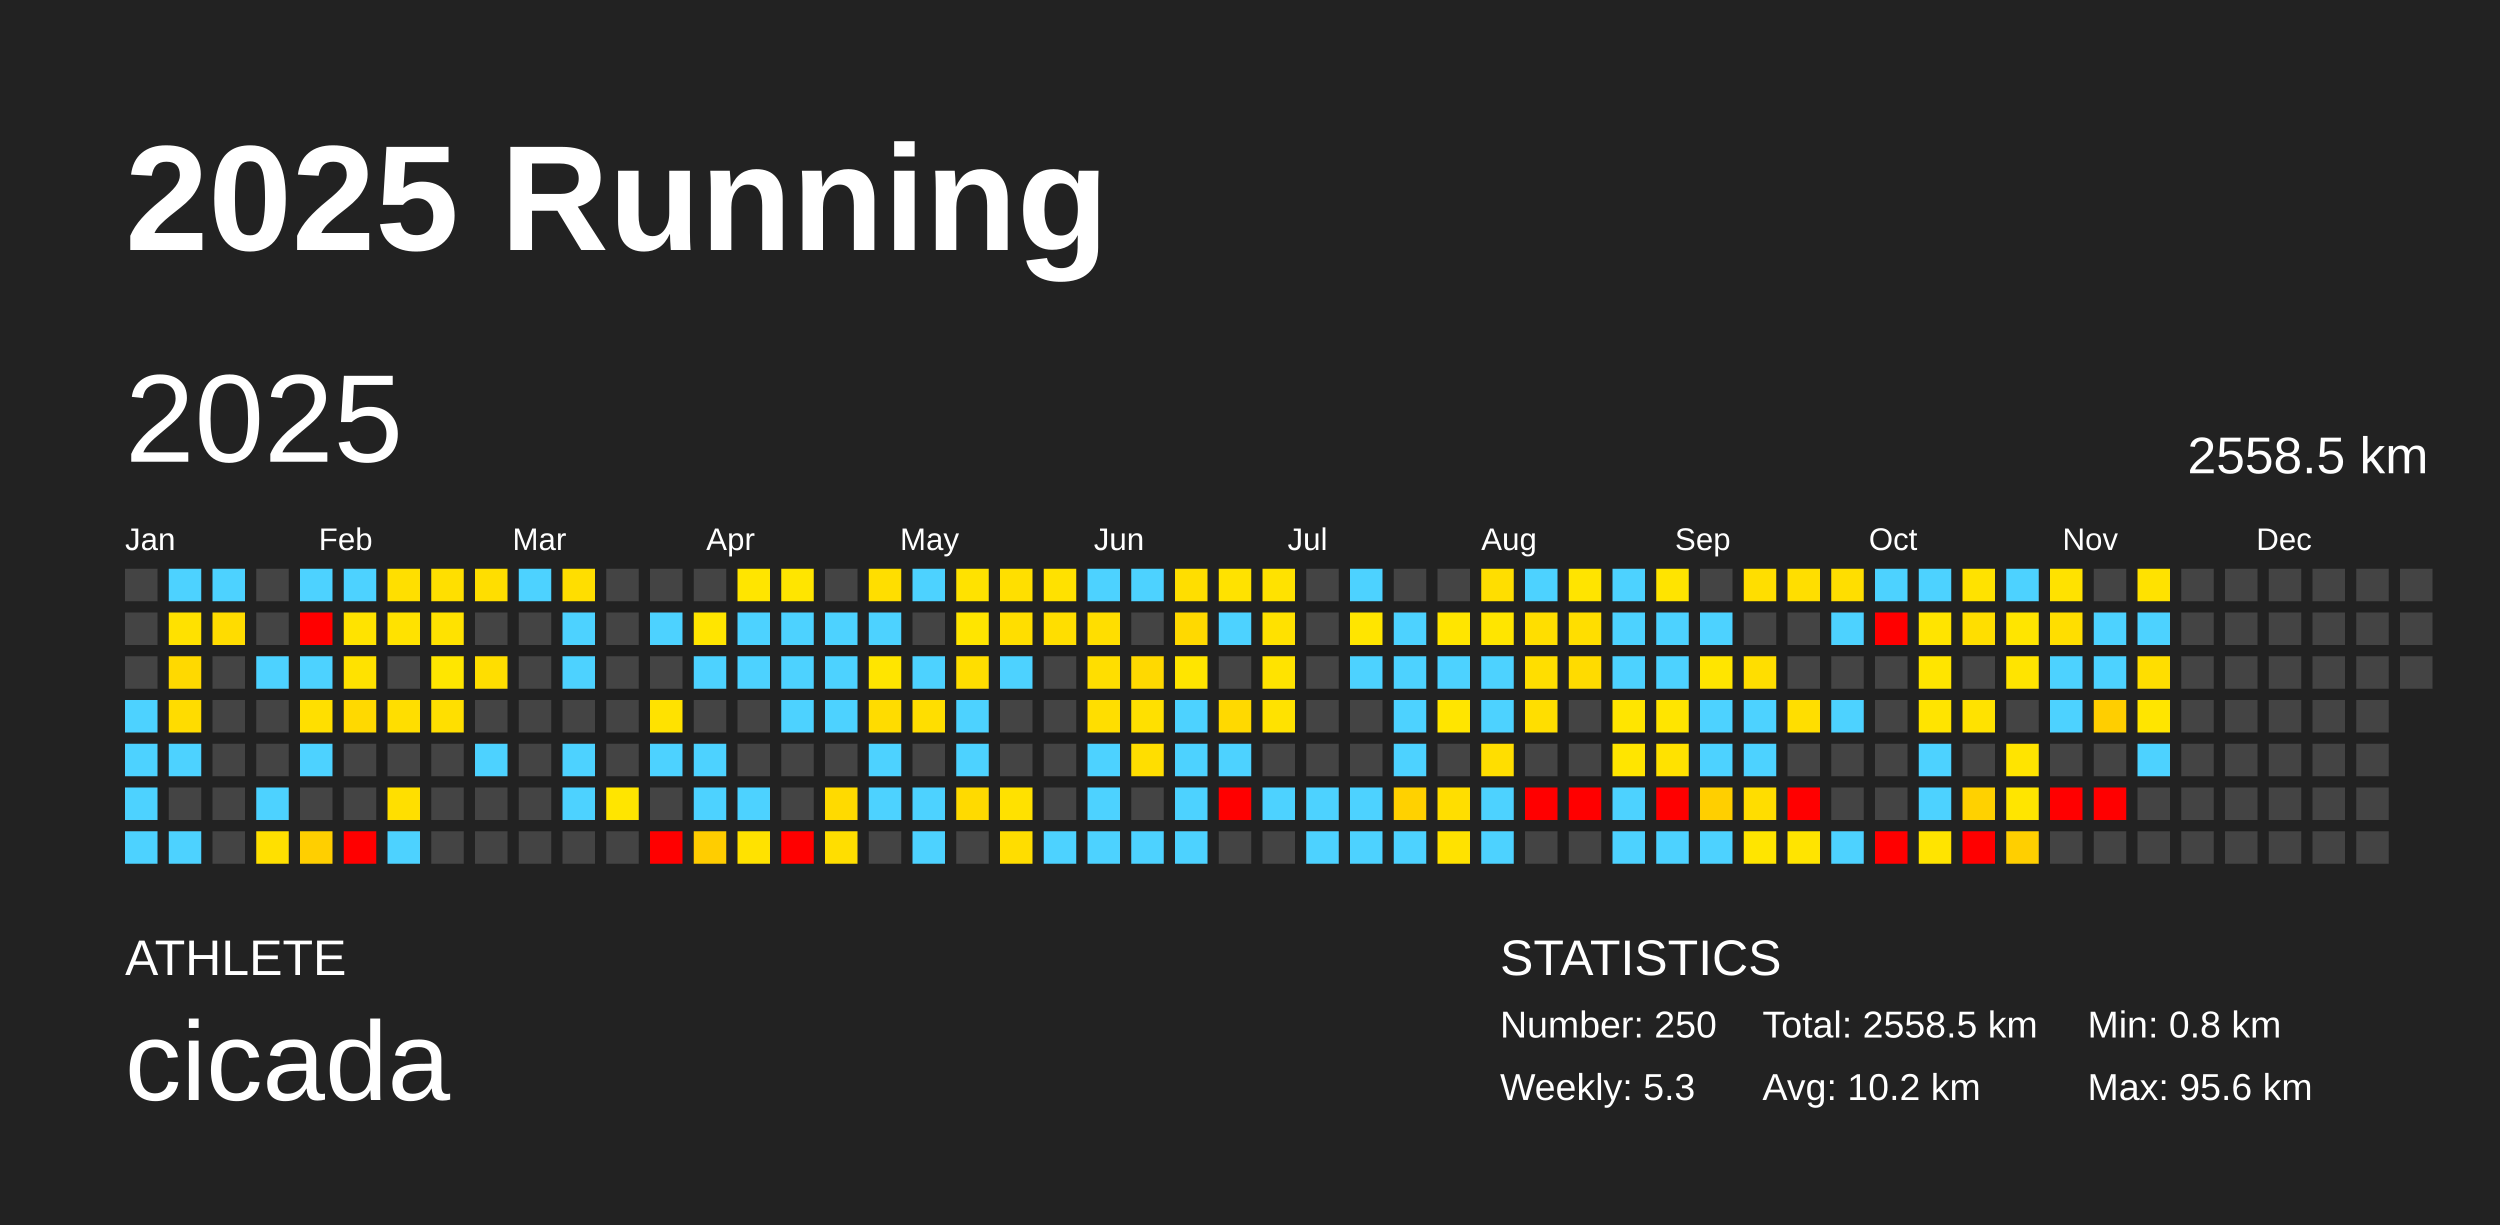
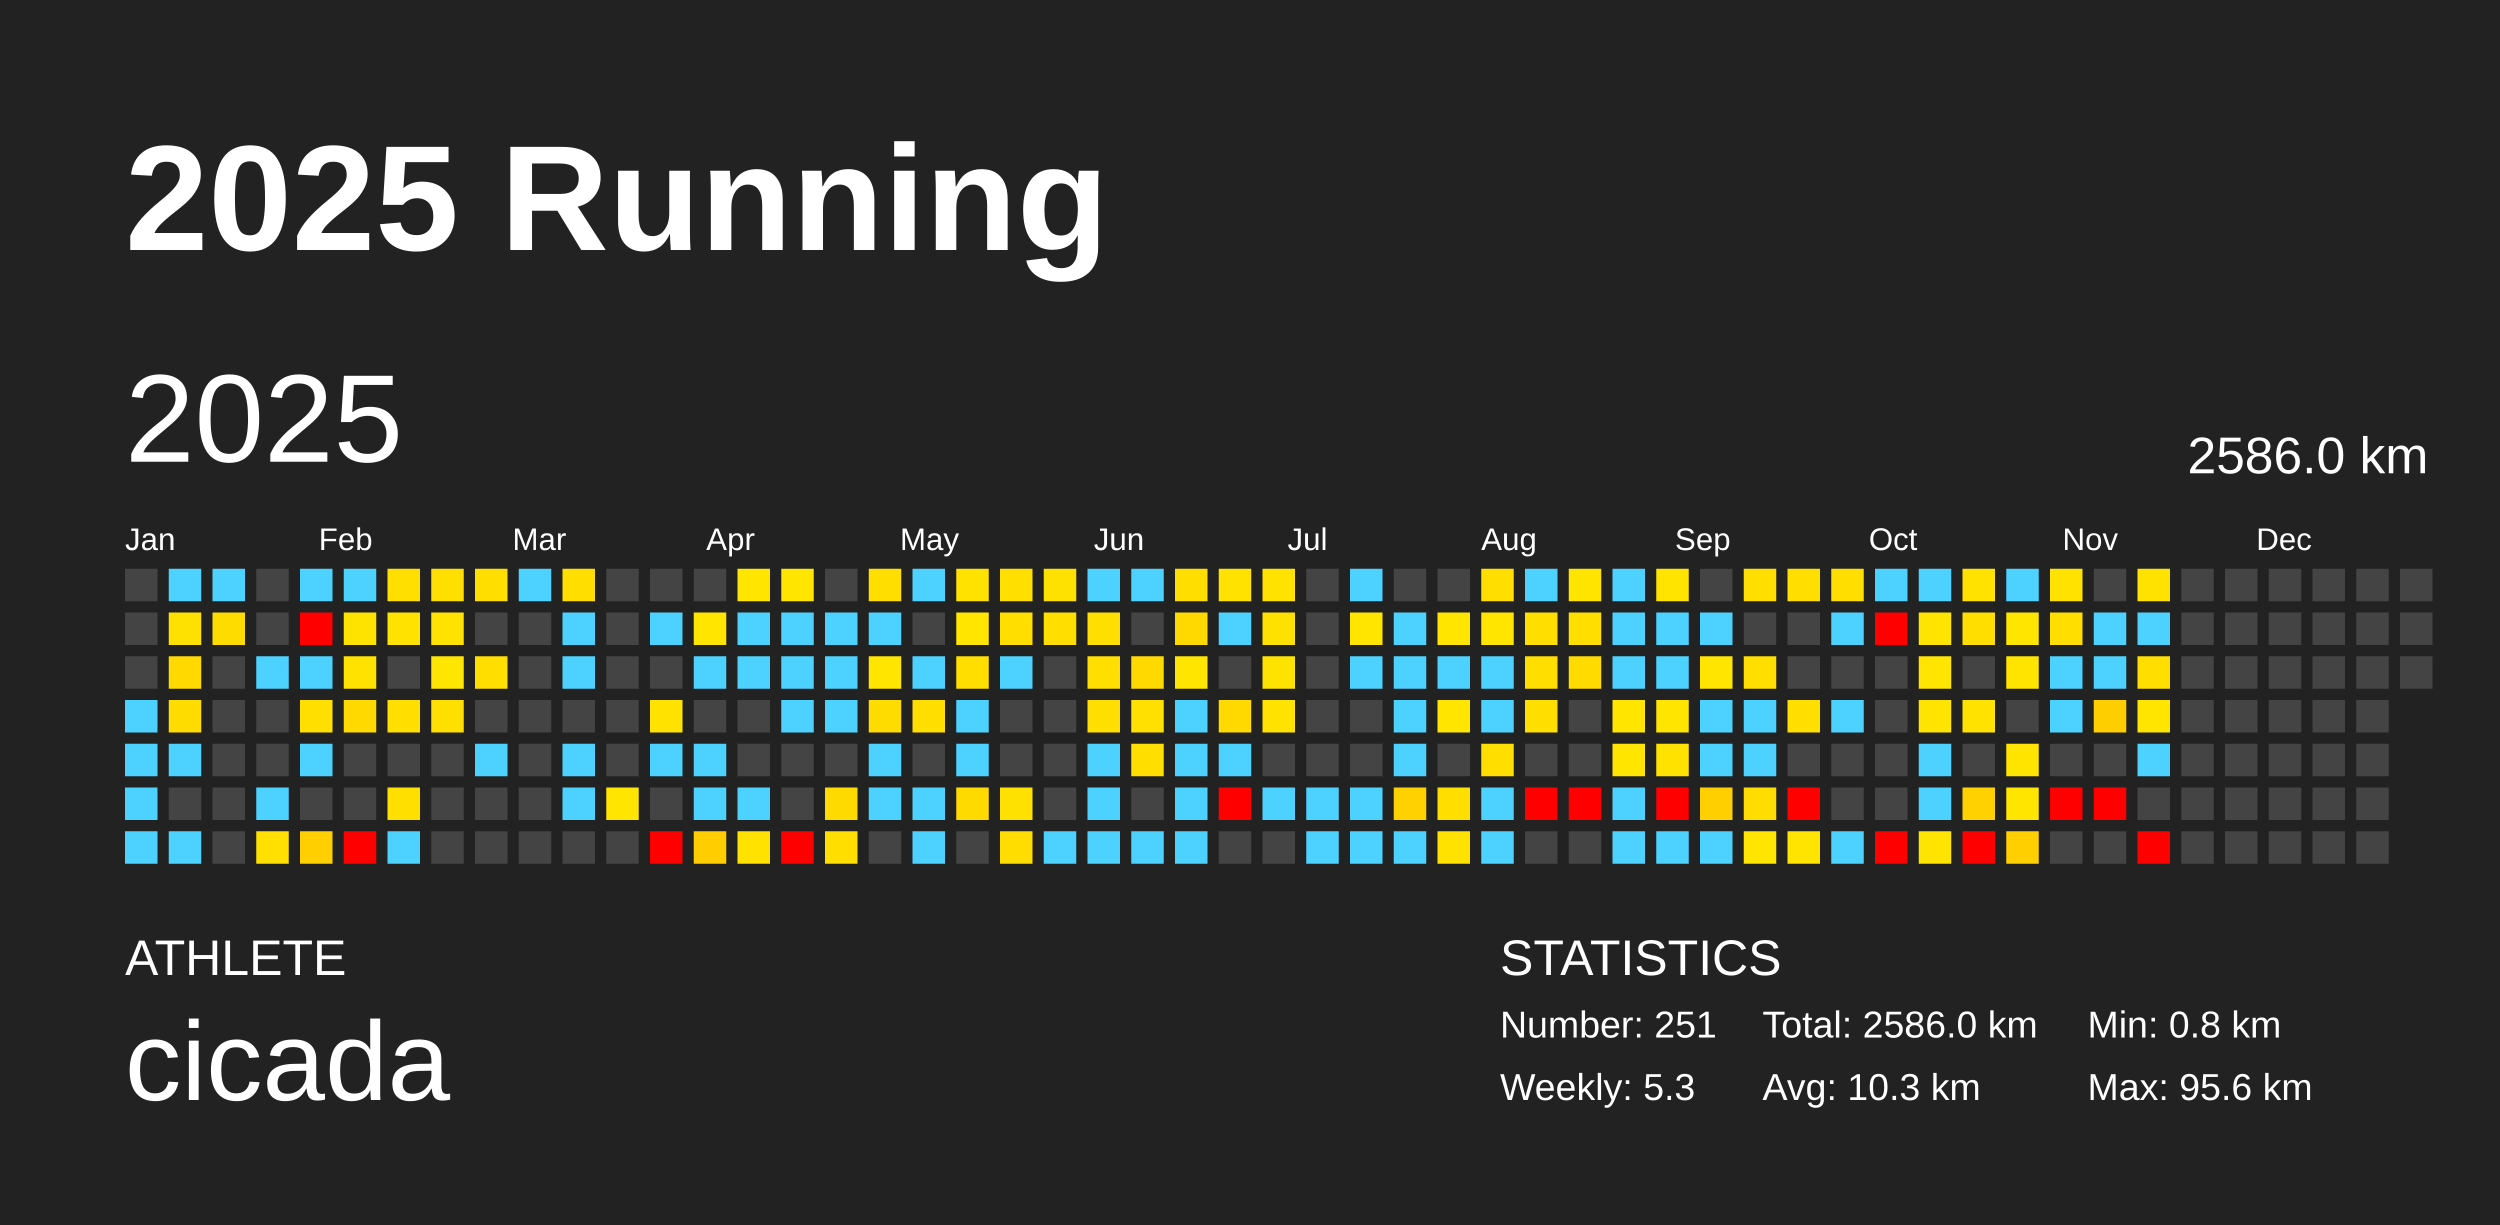
<svg xmlns="http://www.w3.org/2000/svg" baseProfile="full" height="98mm" version="1.1" viewBox="0,0,200,98" width="200mm">
  <defs />
  <rect fill="#222222" height="98" width="200" x="0" y="0" />
  <text fill="#FFFFFF" style="font-size:12px; font-family:Arial; font-weight:bold;" x="10" y="20">2025 Running</text>
  <text fill="#FFFFFF" style="font-size:4px; font-family:Arial" x="10" y="78">ATHLETE</text>
  <text fill="#FFFFFF" style="font-size:9px; font-family:Arial" x="10" y="88">cicada</text>
  <text fill="#FFFFFF" style="font-size:4px; font-family:Arial" x="120" y="78">STATISTICS</text>
-   <text fill="#FFFFFF" style="font-size:3px; font-family:Arial" x="120" y="83">Number: 250</text>
+   <text fill="#FFFFFF" style="font-size:3px; font-family:Arial" x="120" y="83">Number: 251</text>
  <text fill="#FFFFFF" style="font-size:3px; font-family:Arial" x="120" y="88">Weekly: 5.3</text>
-   <text fill="#FFFFFF" style="font-size:3px; font-family:Arial" x="141" y="83">Total: 2558.5 km</text>
-   <text fill="#FFFFFF" style="font-size:3px; font-family:Arial" x="141" y="88">Avg: 10.2 km</text>
+   <text fill="#FFFFFF" style="font-size:3px; font-family:Arial" x="141" y="83">Total: 2586.0 km</text>
+   <text fill="#FFFFFF" style="font-size:3px; font-family:Arial" x="141" y="88">Avg: 10.3 km</text>
  <text fill="#FFFFFF" style="font-size:3px; font-family:Arial" x="167" y="83">Min: 0.8 km</text>
  <text fill="#FFFFFF" style="font-size:3px; font-family:Arial" x="167" y="88">Max: 95.6 km</text>
  <text dominant-baseline="hanging" fill="#FFFFFF" style="font-size:10.0px; font-family:Arial;" x="10" y="30">2025</text>
-   <text dominant-baseline="hanging" fill="#FFFFFF" style="font-size:4.125px; font-family:Arial;" x="175" y="35">2558.5 km</text>
+   <text dominant-baseline="hanging" fill="#FFFFFF" style="font-size:4.125px; font-family:Arial;" x="175" y="35">2586.0 km</text>
  <text fill="#FFFFFF" style="font-size:2.5px; font-family:Arial" x="10.0" y="44">Jan</text>
  <text fill="#FFFFFF" style="font-size:2.5px; font-family:Arial" x="25.5" y="44">Feb</text>
  <text fill="#FFFFFF" style="font-size:2.5px; font-family:Arial" x="41.0" y="44">Mar</text>
  <text fill="#FFFFFF" style="font-size:2.5px; font-family:Arial" x="56.5" y="44">Apr</text>
  <text fill="#FFFFFF" style="font-size:2.5px; font-family:Arial" x="72.0" y="44">May</text>
  <text fill="#FFFFFF" style="font-size:2.5px; font-family:Arial" x="87.5" y="44">Jun</text>
  <text fill="#FFFFFF" style="font-size:2.5px; font-family:Arial" x="103.0" y="44">Jul</text>
  <text fill="#FFFFFF" style="font-size:2.5px; font-family:Arial" x="118.5" y="44">Aug</text>
  <text fill="#FFFFFF" style="font-size:2.5px; font-family:Arial" x="134.0" y="44">Sep</text>
  <text fill="#FFFFFF" style="font-size:2.5px; font-family:Arial" x="149.5" y="44">Oct</text>
  <text fill="#FFFFFF" style="font-size:2.5px; font-family:Arial" x="165.0" y="44">Nov</text>
  <text fill="#FFFFFF" style="font-size:2.5px; font-family:Arial" x="180.5" y="44">Dec</text>
  <rect fill="#444444" height="2.6" width="2.6" x="10.0" y="45.5" />
  <rect fill="#444444" height="2.6" width="2.6" x="10.0" y="49.0" />
  <rect fill="#444444" height="2.6" width="2.6" x="10.0" y="52.5" />
  <rect fill="#4dd2ff" height="2.6" width="2.6" x="10.0" y="56.0" />
  <rect fill="#4dd2ff" height="2.6" width="2.6" x="10.0" y="59.5" />
  <rect fill="#4dd2ff" height="2.6" width="2.6" x="10.0" y="63.0" />
  <rect fill="#4dd2ff" height="2.6" width="2.6" x="10.0" y="66.5" />
  <rect fill="#4dd2ff" height="2.6" width="2.6" x="13.5" y="45.5" />
  <rect fill="#ffe100" height="2.6" width="2.6" x="13.5" y="49.0" />
  <rect fill="#ffd900" height="2.6" width="2.6" x="13.5" y="52.5" />
  <rect fill="#ffdc00" height="2.6" width="2.6" x="13.5" y="56.0" />
  <rect fill="#4dd2ff" height="2.6" width="2.6" x="13.5" y="59.5" />
  <rect fill="#444444" height="2.6" width="2.6" x="13.5" y="63.0" />
  <rect fill="#4dd2ff" height="2.6" width="2.6" x="13.5" y="66.5" />
  <rect fill="#4dd2ff" height="2.6" width="2.6" x="17.0" y="45.5" />
  <rect fill="#ffdc00" height="2.6" width="2.6" x="17.0" y="49.0" />
  <rect fill="#444444" height="2.6" width="2.6" x="17.0" y="52.5" />
  <rect fill="#444444" height="2.6" width="2.6" x="17.0" y="56.0" />
  <rect fill="#444444" height="2.6" width="2.6" x="17.0" y="59.5" />
  <rect fill="#444444" height="2.6" width="2.6" x="17.0" y="63.0" />
  <rect fill="#444444" height="2.6" width="2.6" x="17.0" y="66.5" />
  <rect fill="#444444" height="2.6" width="2.6" x="20.5" y="45.5" />
  <rect fill="#444444" height="2.6" width="2.6" x="20.5" y="49.0" />
  <rect fill="#4dd2ff" height="2.6" width="2.6" x="20.5" y="52.5" />
  <rect fill="#444444" height="2.6" width="2.6" x="20.5" y="56.0" />
  <rect fill="#444444" height="2.6" width="2.6" x="20.5" y="59.5" />
  <rect fill="#4dd2ff" height="2.6" width="2.6" x="20.5" y="63.0" />
  <rect fill="#ffe000" height="2.6" width="2.6" x="20.5" y="66.5" />
  <rect fill="#4dd2ff" height="2.6" width="2.6" x="24.0" y="45.5" />
  <rect fill="red" height="2.6" width="2.6" x="24.0" y="49.0" />
  <rect fill="#4dd2ff" height="2.6" width="2.6" x="24.0" y="52.5" />
  <rect fill="#ffdf00" height="2.6" width="2.6" x="24.0" y="56.0" />
  <rect fill="#4dd2ff" height="2.6" width="2.6" x="24.0" y="59.5" />
  <rect fill="#444444" height="2.6" width="2.6" x="24.0" y="63.0" />
  <rect fill="#ffcf00" height="2.6" width="2.6" x="24.0" y="66.5" />
  <rect fill="#4dd2ff" height="2.6" width="2.6" x="27.5" y="45.5" />
  <rect fill="#ffe300" height="2.6" width="2.6" x="27.5" y="49.0" />
  <rect fill="#ffe200" height="2.6" width="2.6" x="27.5" y="52.5" />
  <rect fill="#ffd900" height="2.6" width="2.6" x="27.5" y="56.0" />
  <rect fill="#444444" height="2.6" width="2.6" x="27.5" y="59.5" />
  <rect fill="#444444" height="2.6" width="2.6" x="27.5" y="63.0" />
  <rect fill="red" height="2.6" width="2.6" x="27.5" y="66.5" />
  <rect fill="#ffdf00" height="2.6" width="2.6" x="31.0" y="45.5" />
  <rect fill="#ffe200" height="2.6" width="2.6" x="31.0" y="49.0" />
  <rect fill="#444444" height="2.6" width="2.6" x="31.0" y="52.5" />
  <rect fill="#ffde00" height="2.6" width="2.6" x="31.0" y="56.0" />
  <rect fill="#444444" height="2.6" width="2.6" x="31.0" y="59.5" />
  <rect fill="#ffdf00" height="2.6" width="2.6" x="31.0" y="63.0" />
  <rect fill="#4dd2ff" height="2.6" width="2.6" x="31.0" y="66.5" />
  <rect fill="#ffdf00" height="2.6" width="2.6" x="34.5" y="45.5" />
  <rect fill="#ffe200" height="2.6" width="2.6" x="34.5" y="49.0" />
  <rect fill="#ffe600" height="2.6" width="2.6" x="34.5" y="52.5" />
  <rect fill="#ffdf00" height="2.6" width="2.6" x="34.5" y="56.0" />
  <rect fill="#444444" height="2.6" width="2.6" x="34.5" y="59.5" />
  <rect fill="#444444" height="2.6" width="2.6" x="34.5" y="63.0" />
  <rect fill="#444444" height="2.6" width="2.6" x="34.5" y="66.5" />
  <rect fill="#ffde00" height="2.6" width="2.6" x="38.0" y="45.5" />
  <rect fill="#444444" height="2.6" width="2.6" x="38.0" y="49.0" />
  <rect fill="#ffde00" height="2.6" width="2.6" x="38.0" y="52.5" />
  <rect fill="#444444" height="2.6" width="2.6" x="38.0" y="56.0" />
  <rect fill="#4dd2ff" height="2.6" width="2.6" x="38.0" y="59.5" />
  <rect fill="#444444" height="2.6" width="2.6" x="38.0" y="63.0" />
  <rect fill="#444444" height="2.6" width="2.6" x="38.0" y="66.5" />
  <rect fill="#4dd2ff" height="2.6" width="2.6" x="41.5" y="45.5" />
  <rect fill="#444444" height="2.6" width="2.6" x="41.5" y="49.0" />
  <rect fill="#444444" height="2.6" width="2.6" x="41.5" y="52.5" />
  <rect fill="#444444" height="2.6" width="2.6" x="41.5" y="56.0" />
  <rect fill="#444444" height="2.6" width="2.6" x="41.5" y="59.5" />
  <rect fill="#444444" height="2.6" width="2.6" x="41.5" y="63.0" />
  <rect fill="#444444" height="2.6" width="2.6" x="41.5" y="66.5" />
  <rect fill="#ffde00" height="2.6" width="2.6" x="45.0" y="45.5" />
  <rect fill="#4dd2ff" height="2.6" width="2.6" x="45.0" y="49.0" />
  <rect fill="#4dd2ff" height="2.6" width="2.6" x="45.0" y="52.5" />
  <rect fill="#444444" height="2.6" width="2.6" x="45.0" y="56.0" />
  <rect fill="#4dd2ff" height="2.6" width="2.6" x="45.0" y="59.5" />
  <rect fill="#4dd2ff" height="2.6" width="2.6" x="45.0" y="63.0" />
  <rect fill="#444444" height="2.6" width="2.6" x="45.0" y="66.5" />
  <rect fill="#444444" height="2.6" width="2.6" x="48.5" y="45.5" />
  <rect fill="#444444" height="2.6" width="2.6" x="48.5" y="49.0" />
  <rect fill="#444444" height="2.6" width="2.6" x="48.5" y="52.5" />
  <rect fill="#444444" height="2.6" width="2.6" x="48.5" y="56.0" />
  <rect fill="#444444" height="2.6" width="2.6" x="48.5" y="59.5" />
  <rect fill="#ffe500" height="2.6" width="2.6" x="48.5" y="63.0" />
  <rect fill="#444444" height="2.6" width="2.6" x="48.5" y="66.5" />
  <rect fill="#444444" height="2.6" width="2.6" x="52.0" y="45.5" />
  <rect fill="#4dd2ff" height="2.6" width="2.6" x="52.0" y="49.0" />
  <rect fill="#444444" height="2.6" width="2.6" x="52.0" y="52.5" />
  <rect fill="#ffe200" height="2.6" width="2.6" x="52.0" y="56.0" />
  <rect fill="#4dd2ff" height="2.6" width="2.6" x="52.0" y="59.5" />
  <rect fill="#444444" height="2.6" width="2.6" x="52.0" y="63.0" />
  <rect fill="red" height="2.6" width="2.6" x="52.0" y="66.5" />
  <rect fill="#444444" height="2.6" width="2.6" x="55.5" y="45.5" />
  <rect fill="#ffe500" height="2.6" width="2.6" x="55.5" y="49.0" />
  <rect fill="#4dd2ff" height="2.6" width="2.6" x="55.5" y="52.5" />
  <rect fill="#444444" height="2.6" width="2.6" x="55.5" y="56.0" />
  <rect fill="#4dd2ff" height="2.6" width="2.6" x="55.5" y="59.5" />
  <rect fill="#4dd2ff" height="2.6" width="2.6" x="55.5" y="63.0" />
  <rect fill="#ffcd00" height="2.6" width="2.6" x="55.5" y="66.5" />
  <rect fill="#ffe500" height="2.6" width="2.6" x="59.0" y="45.5" />
  <rect fill="#4dd2ff" height="2.6" width="2.6" x="59.0" y="49.0" />
  <rect fill="#4dd2ff" height="2.6" width="2.6" x="59.0" y="52.5" />
  <rect fill="#444444" height="2.6" width="2.6" x="59.0" y="56.0" />
  <rect fill="#444444" height="2.6" width="2.6" x="59.0" y="59.5" />
  <rect fill="#4dd2ff" height="2.6" width="2.6" x="59.0" y="63.0" />
  <rect fill="#ffe200" height="2.6" width="2.6" x="59.0" y="66.5" />
  <rect fill="#ffe500" height="2.6" width="2.6" x="62.5" y="45.5" />
  <rect fill="#4dd2ff" height="2.6" width="2.6" x="62.5" y="49.0" />
  <rect fill="#4dd2ff" height="2.6" width="2.6" x="62.5" y="52.5" />
  <rect fill="#4dd2ff" height="2.6" width="2.6" x="62.5" y="56.0" />
  <rect fill="#444444" height="2.6" width="2.6" x="62.5" y="59.5" />
  <rect fill="#444444" height="2.6" width="2.6" x="62.5" y="63.0" />
  <rect fill="red" height="2.6" width="2.6" x="62.5" y="66.5" />
  <rect fill="#444444" height="2.6" width="2.6" x="66.0" y="45.5" />
  <rect fill="#4dd2ff" height="2.6" width="2.6" x="66.0" y="49.0" />
  <rect fill="#4dd2ff" height="2.6" width="2.6" x="66.0" y="52.5" />
  <rect fill="#4dd2ff" height="2.6" width="2.6" x="66.0" y="56.0" />
  <rect fill="#444444" height="2.6" width="2.6" x="66.0" y="59.5" />
  <rect fill="#ffda00" height="2.6" width="2.6" x="66.0" y="63.0" />
  <rect fill="#ffde00" height="2.6" width="2.6" x="66.0" y="66.5" />
  <rect fill="#ffde00" height="2.6" width="2.6" x="69.5" y="45.5" />
  <rect fill="#4dd2ff" height="2.6" width="2.6" x="69.5" y="49.0" />
  <rect fill="#ffe500" height="2.6" width="2.6" x="69.5" y="52.5" />
  <rect fill="#ffdc00" height="2.6" width="2.6" x="69.5" y="56.0" />
  <rect fill="#4dd2ff" height="2.6" width="2.6" x="69.5" y="59.5" />
  <rect fill="#4dd2ff" height="2.6" width="2.6" x="69.5" y="63.0" />
  <rect fill="#444444" height="2.6" width="2.6" x="69.5" y="66.5" />
  <rect fill="#4dd2ff" height="2.6" width="2.6" x="73.0" y="45.5" />
  <rect fill="#444444" height="2.6" width="2.6" x="73.0" y="49.0" />
  <rect fill="#4dd2ff" height="2.6" width="2.6" x="73.0" y="52.5" />
  <rect fill="#ffde00" height="2.6" width="2.6" x="73.0" y="56.0" />
  <rect fill="#444444" height="2.6" width="2.6" x="73.0" y="59.5" />
  <rect fill="#4dd2ff" height="2.6" width="2.6" x="73.0" y="63.0" />
  <rect fill="#4dd2ff" height="2.6" width="2.6" x="73.0" y="66.5" />
  <rect fill="#ffe200" height="2.6" width="2.6" x="76.5" y="45.5" />
  <rect fill="#ffe500" height="2.6" width="2.6" x="76.5" y="49.0" />
  <rect fill="#ffde00" height="2.6" width="2.6" x="76.5" y="52.5" />
  <rect fill="#4dd2ff" height="2.6" width="2.6" x="76.5" y="56.0" />
  <rect fill="#4dd2ff" height="2.6" width="2.6" x="76.5" y="59.5" />
  <rect fill="#ffda00" height="2.6" width="2.6" x="76.5" y="63.0" />
  <rect fill="#444444" height="2.6" width="2.6" x="76.5" y="66.5" />
  <rect fill="#ffdf00" height="2.6" width="2.6" x="80.0" y="45.5" />
  <rect fill="#ffde00" height="2.6" width="2.6" x="80.0" y="49.0" />
  <rect fill="#4dd2ff" height="2.6" width="2.6" x="80.0" y="52.5" />
  <rect fill="#444444" height="2.6" width="2.6" x="80.0" y="56.0" />
  <rect fill="#444444" height="2.6" width="2.6" x="80.0" y="59.5" />
  <rect fill="#ffe100" height="2.6" width="2.6" x="80.0" y="63.0" />
  <rect fill="#ffdd00" height="2.6" width="2.6" x="80.0" y="66.5" />
  <rect fill="#ffe100" height="2.6" width="2.6" x="83.5" y="45.5" />
  <rect fill="#ffde00" height="2.6" width="2.6" x="83.5" y="49.0" />
  <rect fill="#444444" height="2.6" width="2.6" x="83.5" y="52.5" />
  <rect fill="#444444" height="2.6" width="2.6" x="83.5" y="56.0" />
  <rect fill="#444444" height="2.6" width="2.6" x="83.5" y="59.5" />
  <rect fill="#444444" height="2.6" width="2.6" x="83.5" y="63.0" />
  <rect fill="#4dd2ff" height="2.6" width="2.6" x="83.5" y="66.5" />
  <rect fill="#4dd2ff" height="2.6" width="2.6" x="87.0" y="45.5" />
  <rect fill="#ffde00" height="2.6" width="2.6" x="87.0" y="49.0" />
  <rect fill="#ffde00" height="2.6" width="2.6" x="87.0" y="52.5" />
  <rect fill="#ffde00" height="2.6" width="2.6" x="87.0" y="56.0" />
  <rect fill="#4dd2ff" height="2.6" width="2.6" x="87.0" y="59.5" />
  <rect fill="#4dd2ff" height="2.6" width="2.6" x="87.0" y="63.0" />
  <rect fill="#4dd2ff" height="2.6" width="2.6" x="87.0" y="66.5" />
  <rect fill="#4dd2ff" height="2.6" width="2.6" x="90.5" y="45.5" />
  <rect fill="#444444" height="2.6" width="2.6" x="90.5" y="49.0" />
  <rect fill="#ffd900" height="2.6" width="2.6" x="90.5" y="52.5" />
  <rect fill="#ffe000" height="2.6" width="2.6" x="90.5" y="56.0" />
  <rect fill="#ffde00" height="2.6" width="2.6" x="90.5" y="59.5" />
  <rect fill="#444444" height="2.6" width="2.6" x="90.5" y="63.0" />
  <rect fill="#4dd2ff" height="2.6" width="2.6" x="90.5" y="66.5" />
  <rect fill="#ffde00" height="2.6" width="2.6" x="94.0" y="45.5" />
  <rect fill="#ffd900" height="2.6" width="2.6" x="94.0" y="49.0" />
  <rect fill="#ffe500" height="2.6" width="2.6" x="94.0" y="52.5" />
  <rect fill="#4dd2ff" height="2.6" width="2.6" x="94.0" y="56.0" />
  <rect fill="#4dd2ff" height="2.6" width="2.6" x="94.0" y="59.5" />
  <rect fill="#4dd2ff" height="2.6" width="2.6" x="94.0" y="63.0" />
  <rect fill="#4dd2ff" height="2.6" width="2.6" x="94.0" y="66.5" />
  <rect fill="#ffe200" height="2.6" width="2.6" x="97.5" y="45.5" />
  <rect fill="#4dd2ff" height="2.6" width="2.6" x="97.5" y="49.0" />
  <rect fill="#444444" height="2.6" width="2.6" x="97.5" y="52.5" />
  <rect fill="#ffd900" height="2.6" width="2.6" x="97.5" y="56.0" />
  <rect fill="#4dd2ff" height="2.6" width="2.6" x="97.5" y="59.5" />
  <rect fill="red" height="2.6" width="2.6" x="97.5" y="63.0" />
  <rect fill="#444444" height="2.6" width="2.6" x="97.5" y="66.5" />
  <rect fill="#ffe200" height="2.6" width="2.6" x="101.0" y="45.5" />
  <rect fill="#ffe100" height="2.6" width="2.6" x="101.0" y="49.0" />
  <rect fill="#ffe300" height="2.6" width="2.6" x="101.0" y="52.5" />
  <rect fill="#ffe200" height="2.6" width="2.6" x="101.0" y="56.0" />
  <rect fill="#444444" height="2.6" width="2.6" x="101.0" y="59.5" />
  <rect fill="#4dd2ff" height="2.6" width="2.6" x="101.0" y="63.0" />
  <rect fill="#444444" height="2.6" width="2.6" x="101.0" y="66.5" />
  <rect fill="#444444" height="2.6" width="2.6" x="104.5" y="45.5" />
  <rect fill="#444444" height="2.6" width="2.6" x="104.5" y="49.0" />
  <rect fill="#444444" height="2.6" width="2.6" x="104.5" y="52.5" />
  <rect fill="#444444" height="2.6" width="2.6" x="104.5" y="56.0" />
  <rect fill="#444444" height="2.6" width="2.6" x="104.5" y="59.5" />
  <rect fill="#4dd2ff" height="2.6" width="2.6" x="104.5" y="63.0" />
  <rect fill="#4dd2ff" height="2.6" width="2.6" x="104.5" y="66.5" />
  <rect fill="#4dd2ff" height="2.6" width="2.6" x="108.0" y="45.5" />
  <rect fill="#ffe500" height="2.6" width="2.6" x="108.0" y="49.0" />
  <rect fill="#4dd2ff" height="2.6" width="2.6" x="108.0" y="52.5" />
  <rect fill="#444444" height="2.6" width="2.6" x="108.0" y="56.0" />
  <rect fill="#444444" height="2.6" width="2.6" x="108.0" y="59.5" />
  <rect fill="#4dd2ff" height="2.6" width="2.6" x="108.0" y="63.0" />
  <rect fill="#4dd2ff" height="2.6" width="2.6" x="108.0" y="66.5" />
  <rect fill="#444444" height="2.6" width="2.6" x="111.5" y="45.5" />
  <rect fill="#4dd2ff" height="2.6" width="2.6" x="111.5" y="49.0" />
  <rect fill="#4dd2ff" height="2.6" width="2.6" x="111.5" y="52.5" />
  <rect fill="#4dd2ff" height="2.6" width="2.6" x="111.5" y="56.0" />
  <rect fill="#4dd2ff" height="2.6" width="2.6" x="111.5" y="59.5" />
  <rect fill="#ffd100" height="2.6" width="2.6" x="111.5" y="63.0" />
  <rect fill="#4dd2ff" height="2.6" width="2.6" x="111.5" y="66.5" />
  <rect fill="#444444" height="2.6" width="2.6" x="115.0" y="45.5" />
  <rect fill="#ffe500" height="2.6" width="2.6" x="115.0" y="49.0" />
  <rect fill="#4dd2ff" height="2.6" width="2.6" x="115.0" y="52.5" />
  <rect fill="#ffe500" height="2.6" width="2.6" x="115.0" y="56.0" />
  <rect fill="#444444" height="2.6" width="2.6" x="115.0" y="59.5" />
  <rect fill="#ffde00" height="2.6" width="2.6" x="115.0" y="63.0" />
  <rect fill="#ffe200" height="2.6" width="2.6" x="115.0" y="66.5" />
  <rect fill="#ffde00" height="2.6" width="2.6" x="118.5" y="45.5" />
  <rect fill="#ffe500" height="2.6" width="2.6" x="118.5" y="49.0" />
  <rect fill="#4dd2ff" height="2.6" width="2.6" x="118.5" y="52.5" />
  <rect fill="#4dd2ff" height="2.6" width="2.6" x="118.5" y="56.0" />
  <rect fill="#ffde00" height="2.6" width="2.6" x="118.5" y="59.5" />
  <rect fill="#4dd2ff" height="2.6" width="2.6" x="118.5" y="63.0" />
  <rect fill="#4dd2ff" height="2.6" width="2.6" x="118.5" y="66.5" />
  <rect fill="#4dd2ff" height="2.6" width="2.6" x="122.0" y="45.5" />
  <rect fill="#ffde00" height="2.6" width="2.6" x="122.0" y="49.0" />
  <rect fill="#ffde00" height="2.6" width="2.6" x="122.0" y="52.5" />
  <rect fill="#ffde00" height="2.6" width="2.6" x="122.0" y="56.0" />
  <rect fill="#444444" height="2.6" width="2.6" x="122.0" y="59.5" />
  <rect fill="red" height="2.6" width="2.6" x="122.0" y="63.0" />
  <rect fill="#444444" height="2.6" width="2.6" x="122.0" y="66.5" />
  <rect fill="#ffe400" height="2.6" width="2.6" x="125.5" y="45.5" />
  <rect fill="#ffde00" height="2.6" width="2.6" x="125.5" y="49.0" />
  <rect fill="#ffdb00" height="2.6" width="2.6" x="125.5" y="52.5" />
  <rect fill="#444444" height="2.6" width="2.6" x="125.5" y="56.0" />
  <rect fill="#444444" height="2.6" width="2.6" x="125.5" y="59.5" />
  <rect fill="red" height="2.6" width="2.6" x="125.5" y="63.0" />
  <rect fill="#444444" height="2.6" width="2.6" x="125.5" y="66.5" />
  <rect fill="#4dd2ff" height="2.6" width="2.6" x="129.0" y="45.5" />
  <rect fill="#4dd2ff" height="2.6" width="2.6" x="129.0" y="49.0" />
  <rect fill="#4dd2ff" height="2.6" width="2.6" x="129.0" y="52.5" />
  <rect fill="#ffe500" height="2.6" width="2.6" x="129.0" y="56.0" />
  <rect fill="#ffe500" height="2.6" width="2.6" x="129.0" y="59.5" />
  <rect fill="#4dd2ff" height="2.6" width="2.6" x="129.0" y="63.0" />
  <rect fill="#4dd2ff" height="2.6" width="2.6" x="129.0" y="66.5" />
  <rect fill="#ffe400" height="2.6" width="2.6" x="132.5" y="45.5" />
  <rect fill="#4dd2ff" height="2.6" width="2.6" x="132.5" y="49.0" />
  <rect fill="#4dd2ff" height="2.6" width="2.6" x="132.5" y="52.5" />
  <rect fill="#ffe500" height="2.6" width="2.6" x="132.5" y="56.0" />
  <rect fill="#ffe200" height="2.6" width="2.6" x="132.5" y="59.5" />
  <rect fill="red" height="2.6" width="2.6" x="132.5" y="63.0" />
  <rect fill="#4dd2ff" height="2.6" width="2.6" x="132.5" y="66.5" />
  <rect fill="#444444" height="2.6" width="2.6" x="136.0" y="45.5" />
  <rect fill="#4dd2ff" height="2.6" width="2.6" x="136.0" y="49.0" />
  <rect fill="#ffe500" height="2.6" width="2.6" x="136.0" y="52.5" />
  <rect fill="#4dd2ff" height="2.6" width="2.6" x="136.0" y="56.0" />
  <rect fill="#4dd2ff" height="2.6" width="2.6" x="136.0" y="59.5" />
  <rect fill="#ffcf00" height="2.6" width="2.6" x="136.0" y="63.0" />
  <rect fill="#4dd2ff" height="2.6" width="2.6" x="136.0" y="66.5" />
  <rect fill="#ffde00" height="2.6" width="2.6" x="139.5" y="45.5" />
  <rect fill="#444444" height="2.6" width="2.6" x="139.5" y="49.0" />
  <rect fill="#ffde00" height="2.6" width="2.6" x="139.5" y="52.5" />
  <rect fill="#4dd2ff" height="2.6" width="2.6" x="139.5" y="56.0" />
  <rect fill="#4dd2ff" height="2.6" width="2.6" x="139.5" y="59.5" />
  <rect fill="#ffdd00" height="2.6" width="2.6" x="139.5" y="63.0" />
  <rect fill="#ffe500" height="2.6" width="2.6" x="139.5" y="66.5" />
  <rect fill="#ffde00" height="2.6" width="2.6" x="143.0" y="45.5" />
  <rect fill="#444444" height="2.6" width="2.6" x="143.0" y="49.0" />
  <rect fill="#444444" height="2.6" width="2.6" x="143.0" y="52.5" />
  <rect fill="#ffde00" height="2.6" width="2.6" x="143.0" y="56.0" />
  <rect fill="#444444" height="2.6" width="2.6" x="143.0" y="59.5" />
  <rect fill="red" height="2.6" width="2.6" x="143.0" y="63.0" />
  <rect fill="#ffe400" height="2.6" width="2.6" x="143.0" y="66.5" />
  <rect fill="#ffde00" height="2.6" width="2.6" x="146.5" y="45.5" />
  <rect fill="#4dd2ff" height="2.6" width="2.6" x="146.5" y="49.0" />
  <rect fill="#444444" height="2.6" width="2.6" x="146.5" y="52.5" />
  <rect fill="#4dd2ff" height="2.6" width="2.6" x="146.5" y="56.0" />
  <rect fill="#444444" height="2.6" width="2.6" x="146.5" y="59.5" />
  <rect fill="#444444" height="2.6" width="2.6" x="146.5" y="63.0" />
  <rect fill="#4dd2ff" height="2.6" width="2.6" x="146.5" y="66.5" />
  <rect fill="#4dd2ff" height="2.6" width="2.6" x="150.0" y="45.5" />
  <rect fill="red" height="2.6" width="2.6" x="150.0" y="49.0" />
  <rect fill="#444444" height="2.6" width="2.6" x="150.0" y="52.5" />
  <rect fill="#444444" height="2.6" width="2.6" x="150.0" y="56.0" />
  <rect fill="#444444" height="2.6" width="2.6" x="150.0" y="59.5" />
  <rect fill="#444444" height="2.6" width="2.6" x="150.0" y="63.0" />
  <rect fill="red" height="2.6" width="2.6" x="150.0" y="66.5" />
  <rect fill="#4dd2ff" height="2.6" width="2.6" x="153.5" y="45.5" />
  <rect fill="#ffe400" height="2.6" width="2.6" x="153.5" y="49.0" />
  <rect fill="#ffe500" height="2.6" width="2.6" x="153.5" y="52.5" />
  <rect fill="#ffe400" height="2.6" width="2.6" x="153.5" y="56.0" />
  <rect fill="#4dd2ff" height="2.6" width="2.6" x="153.5" y="59.5" />
  <rect fill="#4dd2ff" height="2.6" width="2.6" x="153.5" y="63.0" />
  <rect fill="#ffe400" height="2.6" width="2.6" x="153.5" y="66.5" />
  <rect fill="#ffe200" height="2.6" width="2.6" x="157.0" y="45.5" />
  <rect fill="#ffde00" height="2.6" width="2.6" x="157.0" y="49.0" />
  <rect fill="#444444" height="2.6" width="2.6" x="157.0" y="52.5" />
  <rect fill="#ffe200" height="2.6" width="2.6" x="157.0" y="56.0" />
  <rect fill="#444444" height="2.6" width="2.6" x="157.0" y="59.5" />
  <rect fill="#ffd100" height="2.6" width="2.6" x="157.0" y="63.0" />
  <rect fill="red" height="2.6" width="2.6" x="157.0" y="66.5" />
  <rect fill="#4dd2ff" height="2.6" width="2.6" x="160.5" y="45.5" />
  <rect fill="#ffe500" height="2.6" width="2.6" x="160.5" y="49.0" />
  <rect fill="#ffe400" height="2.6" width="2.6" x="160.5" y="52.5" />
  <rect fill="#444444" height="2.6" width="2.6" x="160.5" y="56.0" />
  <rect fill="#ffe400" height="2.6" width="2.6" x="160.5" y="59.5" />
  <rect fill="#ffe500" height="2.6" width="2.6" x="160.5" y="63.0" />
  <rect fill="#ffcf00" height="2.6" width="2.6" x="160.5" y="66.5" />
  <rect fill="#ffe200" height="2.6" width="2.6" x="164.0" y="45.5" />
  <rect fill="#ffde00" height="2.6" width="2.6" x="164.0" y="49.0" />
  <rect fill="#4dd2ff" height="2.6" width="2.6" x="164.0" y="52.5" />
  <rect fill="#4dd2ff" height="2.6" width="2.6" x="164.0" y="56.0" />
  <rect fill="#444444" height="2.6" width="2.6" x="164.0" y="59.5" />
  <rect fill="red" height="2.6" width="2.6" x="164.0" y="63.0" />
  <rect fill="#444444" height="2.6" width="2.6" x="164.0" y="66.5" />
  <rect fill="#444444" height="2.6" width="2.6" x="167.5" y="45.5" />
  <rect fill="#4dd2ff" height="2.6" width="2.6" x="167.5" y="49.0" />
  <rect fill="#4dd2ff" height="2.6" width="2.6" x="167.5" y="52.5" />
  <rect fill="#ffce00" height="2.6" width="2.6" x="167.5" y="56.0" />
  <rect fill="#444444" height="2.6" width="2.6" x="167.5" y="59.5" />
  <rect fill="red" height="2.6" width="2.6" x="167.5" y="63.0" />
  <rect fill="#444444" height="2.6" width="2.6" x="167.5" y="66.5" />
  <rect fill="#ffe200" height="2.6" width="2.6" x="171.0" y="45.5" />
  <rect fill="#4dd2ff" height="2.6" width="2.6" x="171.0" y="49.0" />
  <rect fill="#ffde00" height="2.6" width="2.6" x="171.0" y="52.5" />
  <rect fill="#ffe500" height="2.6" width="2.6" x="171.0" y="56.0" />
  <rect fill="#4dd2ff" height="2.6" width="2.6" x="171.0" y="59.5" />
  <rect fill="#444444" height="2.6" width="2.6" x="171.0" y="63.0" />
-   <rect fill="#444444" height="2.6" width="2.6" x="171.0" y="66.5" />
+   <rect fill="red" height="2.6" width="2.6" x="171.0" y="66.5" />
  <rect fill="#444444" height="2.6" width="2.6" x="174.5" y="45.5" />
  <rect fill="#444444" height="2.6" width="2.6" x="174.5" y="49.0" />
  <rect fill="#444444" height="2.6" width="2.6" x="174.5" y="52.5" />
  <rect fill="#444444" height="2.6" width="2.6" x="174.5" y="56.0" />
  <rect fill="#444444" height="2.6" width="2.6" x="174.5" y="59.5" />
  <rect fill="#444444" height="2.6" width="2.6" x="174.5" y="63.0" />
  <rect fill="#444444" height="2.6" width="2.6" x="174.5" y="66.5" />
  <rect fill="#444444" height="2.6" width="2.6" x="178.0" y="45.5" />
  <rect fill="#444444" height="2.6" width="2.6" x="178.0" y="49.0" />
  <rect fill="#444444" height="2.6" width="2.6" x="178.0" y="52.5" />
  <rect fill="#444444" height="2.6" width="2.6" x="178.0" y="56.0" />
  <rect fill="#444444" height="2.6" width="2.6" x="178.0" y="59.5" />
  <rect fill="#444444" height="2.6" width="2.6" x="178.0" y="63.0" />
  <rect fill="#444444" height="2.6" width="2.6" x="178.0" y="66.5" />
  <rect fill="#444444" height="2.6" width="2.6" x="181.5" y="45.5" />
  <rect fill="#444444" height="2.6" width="2.6" x="181.5" y="49.0" />
  <rect fill="#444444" height="2.6" width="2.6" x="181.5" y="52.5" />
  <rect fill="#444444" height="2.6" width="2.6" x="181.5" y="56.0" />
  <rect fill="#444444" height="2.6" width="2.6" x="181.5" y="59.5" />
  <rect fill="#444444" height="2.6" width="2.6" x="181.5" y="63.0" />
  <rect fill="#444444" height="2.6" width="2.6" x="181.5" y="66.5" />
  <rect fill="#444444" height="2.6" width="2.6" x="185.0" y="45.5" />
  <rect fill="#444444" height="2.6" width="2.6" x="185.0" y="49.0" />
  <rect fill="#444444" height="2.6" width="2.6" x="185.0" y="52.5" />
  <rect fill="#444444" height="2.6" width="2.6" x="185.0" y="56.0" />
  <rect fill="#444444" height="2.6" width="2.6" x="185.0" y="59.5" />
  <rect fill="#444444" height="2.6" width="2.6" x="185.0" y="63.0" />
  <rect fill="#444444" height="2.6" width="2.6" x="185.0" y="66.5" />
  <rect fill="#444444" height="2.6" width="2.6" x="188.5" y="45.5" />
  <rect fill="#444444" height="2.6" width="2.6" x="188.5" y="49.0" />
  <rect fill="#444444" height="2.6" width="2.6" x="188.5" y="52.5" />
  <rect fill="#444444" height="2.6" width="2.6" x="188.5" y="56.0" />
  <rect fill="#444444" height="2.6" width="2.6" x="188.5" y="59.5" />
  <rect fill="#444444" height="2.6" width="2.6" x="188.5" y="63.0" />
  <rect fill="#444444" height="2.6" width="2.6" x="188.5" y="66.5" />
  <rect fill="#444444" height="2.6" width="2.6" x="192.0" y="45.5" />
  <rect fill="#444444" height="2.6" width="2.6" x="192.0" y="49.0" />
  <rect fill="#444444" height="2.6" width="2.6" x="192.0" y="52.5" />
</svg>
